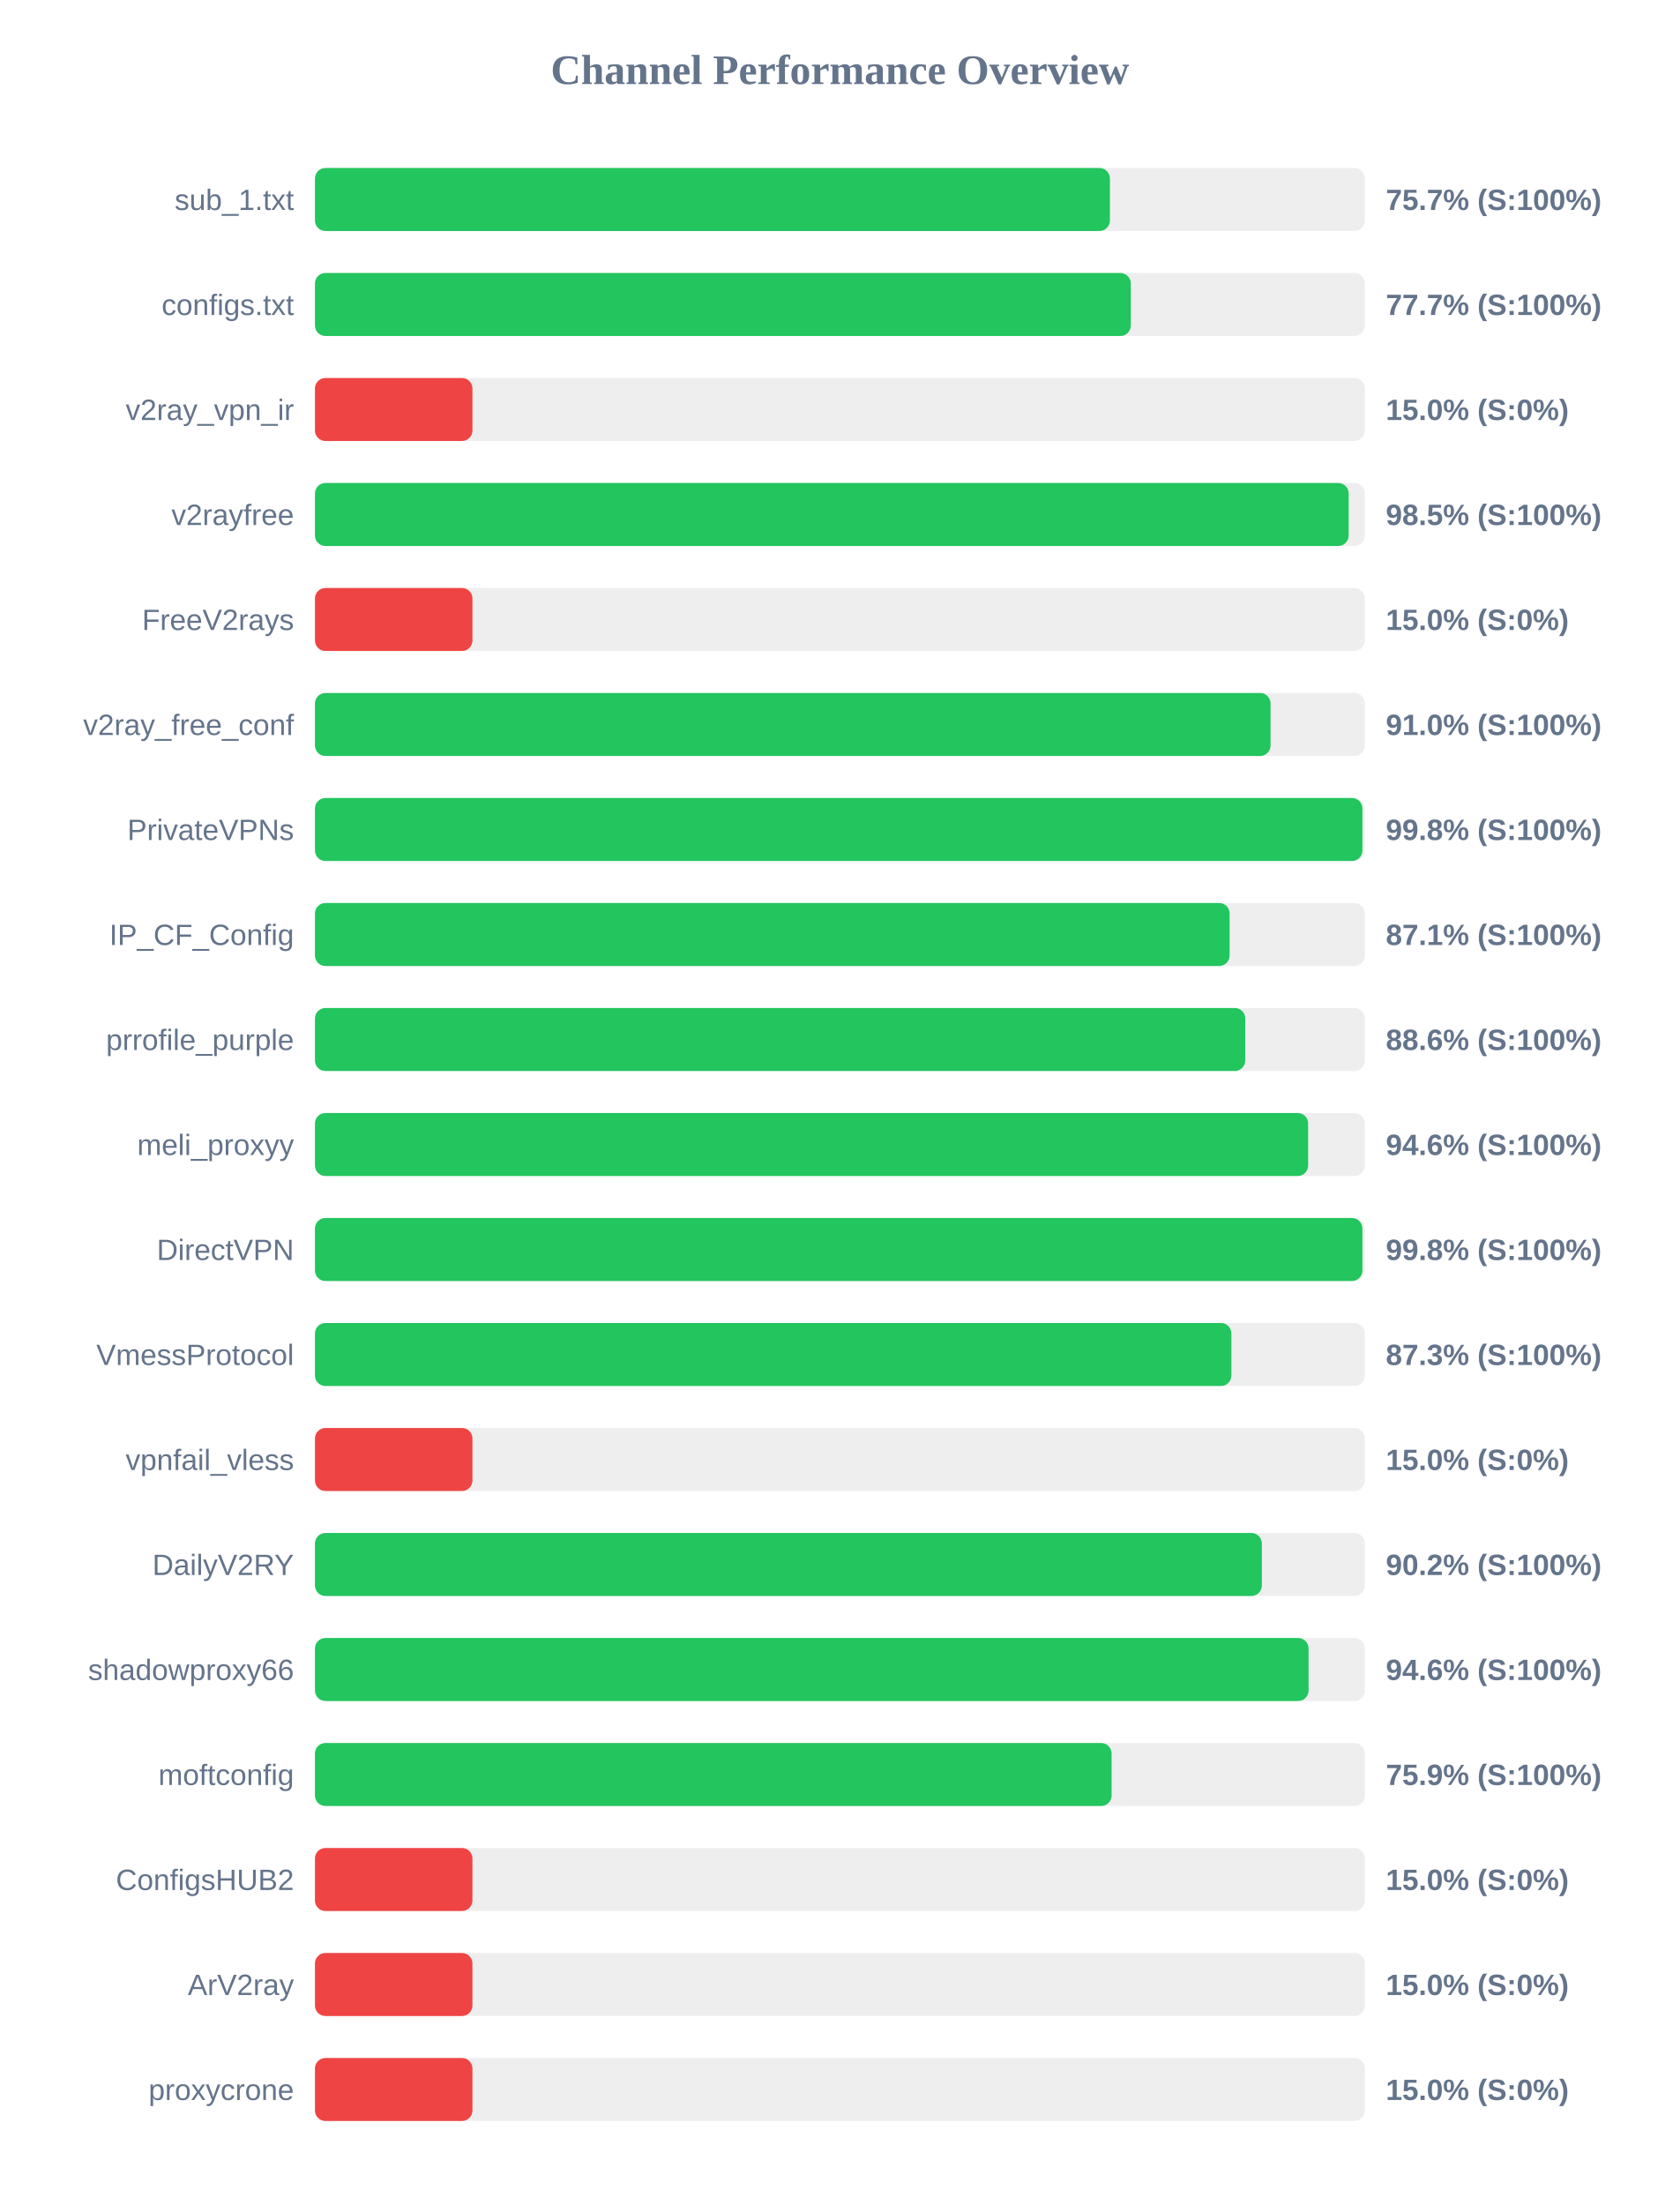
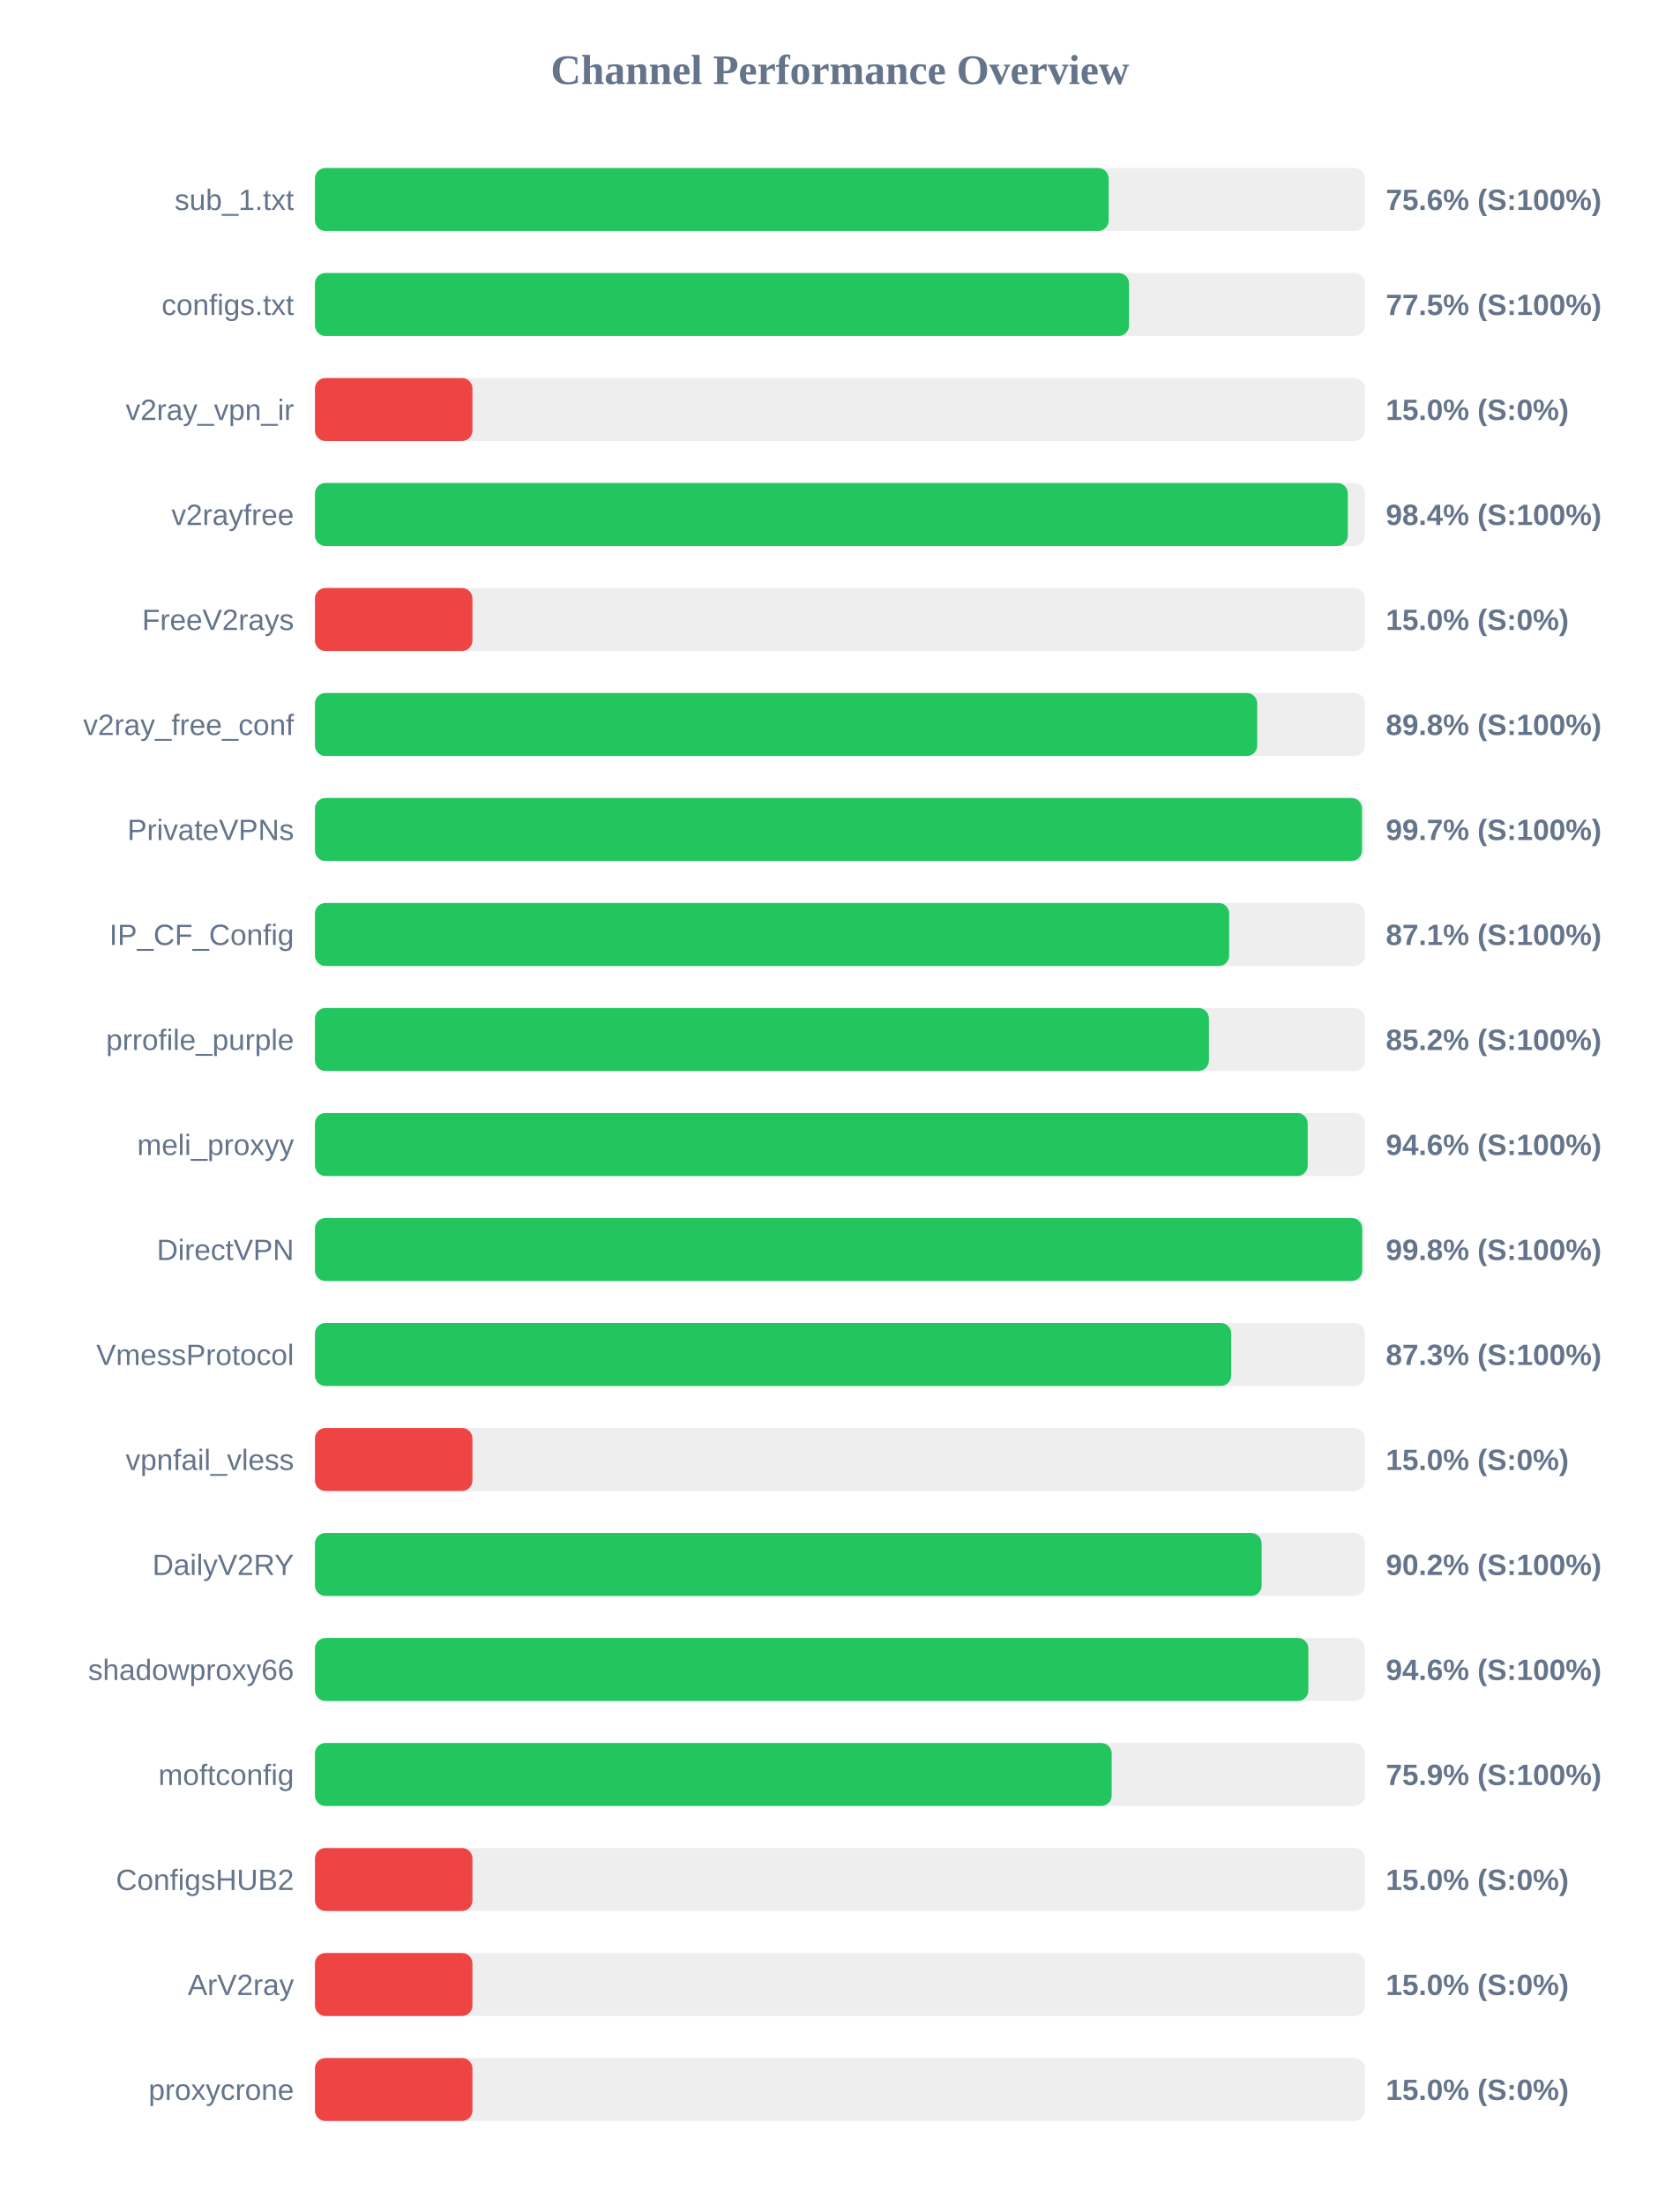
<svg xmlns="http://www.w3.org/2000/svg" width="800" height="1050" version="1.1">
  <style>
        .row { font: 14px Arial; fill: #64748b; }
        .score { font: bold 14px Arial; fill: #64748b; }
    </style>
  <text x="400" y="40" text-anchor="middle" font-size="20px" font-weight="bold" fill="#64748b">Channel Performance Overview</text>
  <rect x="150" y="80" width="500" height="30" fill="#eee" rx="5" />
-   <rect x="150" y="80" width="378.6" height="30" fill="#22c55e" rx="5" />
+   <rect x="150" y="80" width="378.0" height="30" fill="#22c55e" rx="5" />
  <text x="140" y="100" text-anchor="end" class="row">sub_1.txt</text>
-   <text x="660" y="100" text-anchor="start" class="score">75.7% (S:100%)</text>
+   <text x="660" y="100" text-anchor="start" class="score">75.6% (S:100%)</text>
  <rect x="150" y="130" width="500" height="30" fill="#eee" rx="5" />
-   <rect x="150" y="130" width="388.55" height="30" fill="#22c55e" rx="5" />
+   <rect x="150" y="130" width="387.7" height="30" fill="#22c55e" rx="5" />
  <text x="140" y="150" text-anchor="end" class="row">configs.txt</text>
-   <text x="660" y="150" text-anchor="start" class="score">77.7% (S:100%)</text>
+   <text x="660" y="150" text-anchor="start" class="score">77.5% (S:100%)</text>
  <rect x="150" y="180" width="500" height="30" fill="#eee" rx="5" />
  <rect x="150" y="180" width="75.0" height="30" fill="#ef4444" rx="5" />
  <text x="140" y="200" text-anchor="end" class="row">v2ray_vpn_ir</text>
  <text x="660" y="200" text-anchor="start" class="score">15.0% (S:0%)</text>
  <rect x="150" y="230" width="500" height="30" fill="#eee" rx="5" />
-   <rect x="150" y="230" width="492.3" height="30" fill="#22c55e" rx="5" />
+   <rect x="150" y="230" width="491.9" height="30" fill="#22c55e" rx="5" />
  <text x="140" y="250" text-anchor="end" class="row">v2rayfree</text>
-   <text x="660" y="250" text-anchor="start" class="score">98.5% (S:100%)</text>
+   <text x="660" y="250" text-anchor="start" class="score">98.4% (S:100%)</text>
  <rect x="150" y="280" width="500" height="30" fill="#eee" rx="5" />
  <rect x="150" y="280" width="75.0" height="30" fill="#ef4444" rx="5" />
  <text x="140" y="300" text-anchor="end" class="row">FreeV2rays</text>
  <text x="660" y="300" text-anchor="start" class="score">15.0% (S:0%)</text>
  <rect x="150" y="330" width="500" height="30" fill="#eee" rx="5" />
-   <rect x="150" y="330" width="455.1" height="30" fill="#22c55e" rx="5" />
+   <rect x="150" y="330" width="448.75" height="30" fill="#22c55e" rx="5" />
  <text x="140" y="350" text-anchor="end" class="row">v2ray_free_conf</text>
-   <text x="660" y="350" text-anchor="start" class="score">91.0% (S:100%)</text>
+   <text x="660" y="350" text-anchor="start" class="score">89.8% (S:100%)</text>
  <rect x="150" y="380" width="500" height="30" fill="#eee" rx="5" />
-   <rect x="150" y="380" width="498.85" height="30" fill="#22c55e" rx="5" />
+   <rect x="150" y="380" width="498.65" height="30" fill="#22c55e" rx="5" />
  <text x="140" y="400" text-anchor="end" class="row">PrivateVPNs</text>
-   <text x="660" y="400" text-anchor="start" class="score">99.8% (S:100%)</text>
+   <text x="660" y="400" text-anchor="start" class="score">99.7% (S:100%)</text>
  <rect x="150" y="430" width="500" height="30" fill="#eee" rx="5" />
-   <rect x="150" y="430" width="435.6" height="30" fill="#22c55e" rx="5" />
+   <rect x="150" y="430" width="435.4" height="30" fill="#22c55e" rx="5" />
  <text x="140" y="450" text-anchor="end" class="row">IP_CF_Config</text>
  <text x="660" y="450" text-anchor="start" class="score">87.1% (S:100%)</text>
  <rect x="150" y="480" width="500" height="30" fill="#eee" rx="5" />
-   <rect x="150" y="480" width="443.05" height="30" fill="#22c55e" rx="5" />
+   <rect x="150" y="480" width="425.75" height="30" fill="#22c55e" rx="5" />
  <text x="140" y="500" text-anchor="end" class="row">prrofile_purple</text>
-   <text x="660" y="500" text-anchor="start" class="score">88.6% (S:100%)</text>
+   <text x="660" y="500" text-anchor="start" class="score">85.2% (S:100%)</text>
  <rect x="150" y="530" width="500" height="30" fill="#eee" rx="5" />
-   <rect x="150" y="530" width="473.0" height="30" fill="#22c55e" rx="5" />
+   <rect x="150" y="530" width="472.8" height="30" fill="#22c55e" rx="5" />
  <text x="140" y="550" text-anchor="end" class="row">meli_proxyy</text>
  <text x="660" y="550" text-anchor="start" class="score">94.6% (S:100%)</text>
  <rect x="150" y="580" width="500" height="30" fill="#eee" rx="5" />
-   <rect x="150" y="580" width="498.85" height="30" fill="#22c55e" rx="5" />
+   <rect x="150" y="580" width="498.75" height="30" fill="#22c55e" rx="5" />
  <text x="140" y="600" text-anchor="end" class="row">DirectVPN</text>
  <text x="660" y="600" text-anchor="start" class="score">99.8% (S:100%)</text>
  <rect x="150" y="630" width="500" height="30" fill="#eee" rx="5" />
-   <rect x="150" y="630" width="436.45" height="30" fill="#22c55e" rx="5" />
+   <rect x="150" y="630" width="436.35" height="30" fill="#22c55e" rx="5" />
  <text x="140" y="650" text-anchor="end" class="row">VmessProtocol</text>
  <text x="660" y="650" text-anchor="start" class="score">87.3% (S:100%)</text>
  <rect x="150" y="680" width="500" height="30" fill="#eee" rx="5" />
  <rect x="150" y="680" width="75.0" height="30" fill="#ef4444" rx="5" />
  <text x="140" y="700" text-anchor="end" class="row">vpnfail_vless</text>
  <text x="660" y="700" text-anchor="start" class="score">15.0% (S:0%)</text>
  <rect x="150" y="730" width="500" height="30" fill="#eee" rx="5" />
-   <rect x="150" y="730" width="450.95" height="30" fill="#22c55e" rx="5" />
+   <rect x="150" y="730" width="450.85" height="30" fill="#22c55e" rx="5" />
  <text x="140" y="750" text-anchor="end" class="row">DailyV2RY</text>
  <text x="660" y="750" text-anchor="start" class="score">90.2% (S:100%)</text>
  <rect x="150" y="780" width="500" height="30" fill="#eee" rx="5" />
-   <rect x="150" y="780" width="473.2" height="30" fill="#22c55e" rx="5" />
+   <rect x="150" y="780" width="473.1" height="30" fill="#22c55e" rx="5" />
  <text x="140" y="800" text-anchor="end" class="row">shadowproxy66</text>
  <text x="660" y="800" text-anchor="start" class="score">94.6% (S:100%)</text>
  <rect x="150" y="830" width="500" height="30" fill="#eee" rx="5" />
-   <rect x="150" y="830" width="379.4" height="30" fill="#22c55e" rx="5" />
+   <rect x="150" y="830" width="379.45" height="30" fill="#22c55e" rx="5" />
  <text x="140" y="850" text-anchor="end" class="row">moftconfig</text>
  <text x="660" y="850" text-anchor="start" class="score">75.9% (S:100%)</text>
  <rect x="150" y="880" width="500" height="30" fill="#eee" rx="5" />
  <rect x="150" y="880" width="75.0" height="30" fill="#ef4444" rx="5" />
  <text x="140" y="900" text-anchor="end" class="row">ConfigsHUB2</text>
  <text x="660" y="900" text-anchor="start" class="score">15.0% (S:0%)</text>
  <rect x="150" y="930" width="500" height="30" fill="#eee" rx="5" />
  <rect x="150" y="930" width="75.0" height="30" fill="#ef4444" rx="5" />
  <text x="140" y="950" text-anchor="end" class="row">ArV2ray</text>
  <text x="660" y="950" text-anchor="start" class="score">15.0% (S:0%)</text>
  <rect x="150" y="980" width="500" height="30" fill="#eee" rx="5" />
  <rect x="150" y="980" width="75.0" height="30" fill="#ef4444" rx="5" />
  <text x="140" y="1000" text-anchor="end" class="row">proxycrone</text>
  <text x="660" y="1000" text-anchor="start" class="score">15.0% (S:0%)</text>
</svg>
